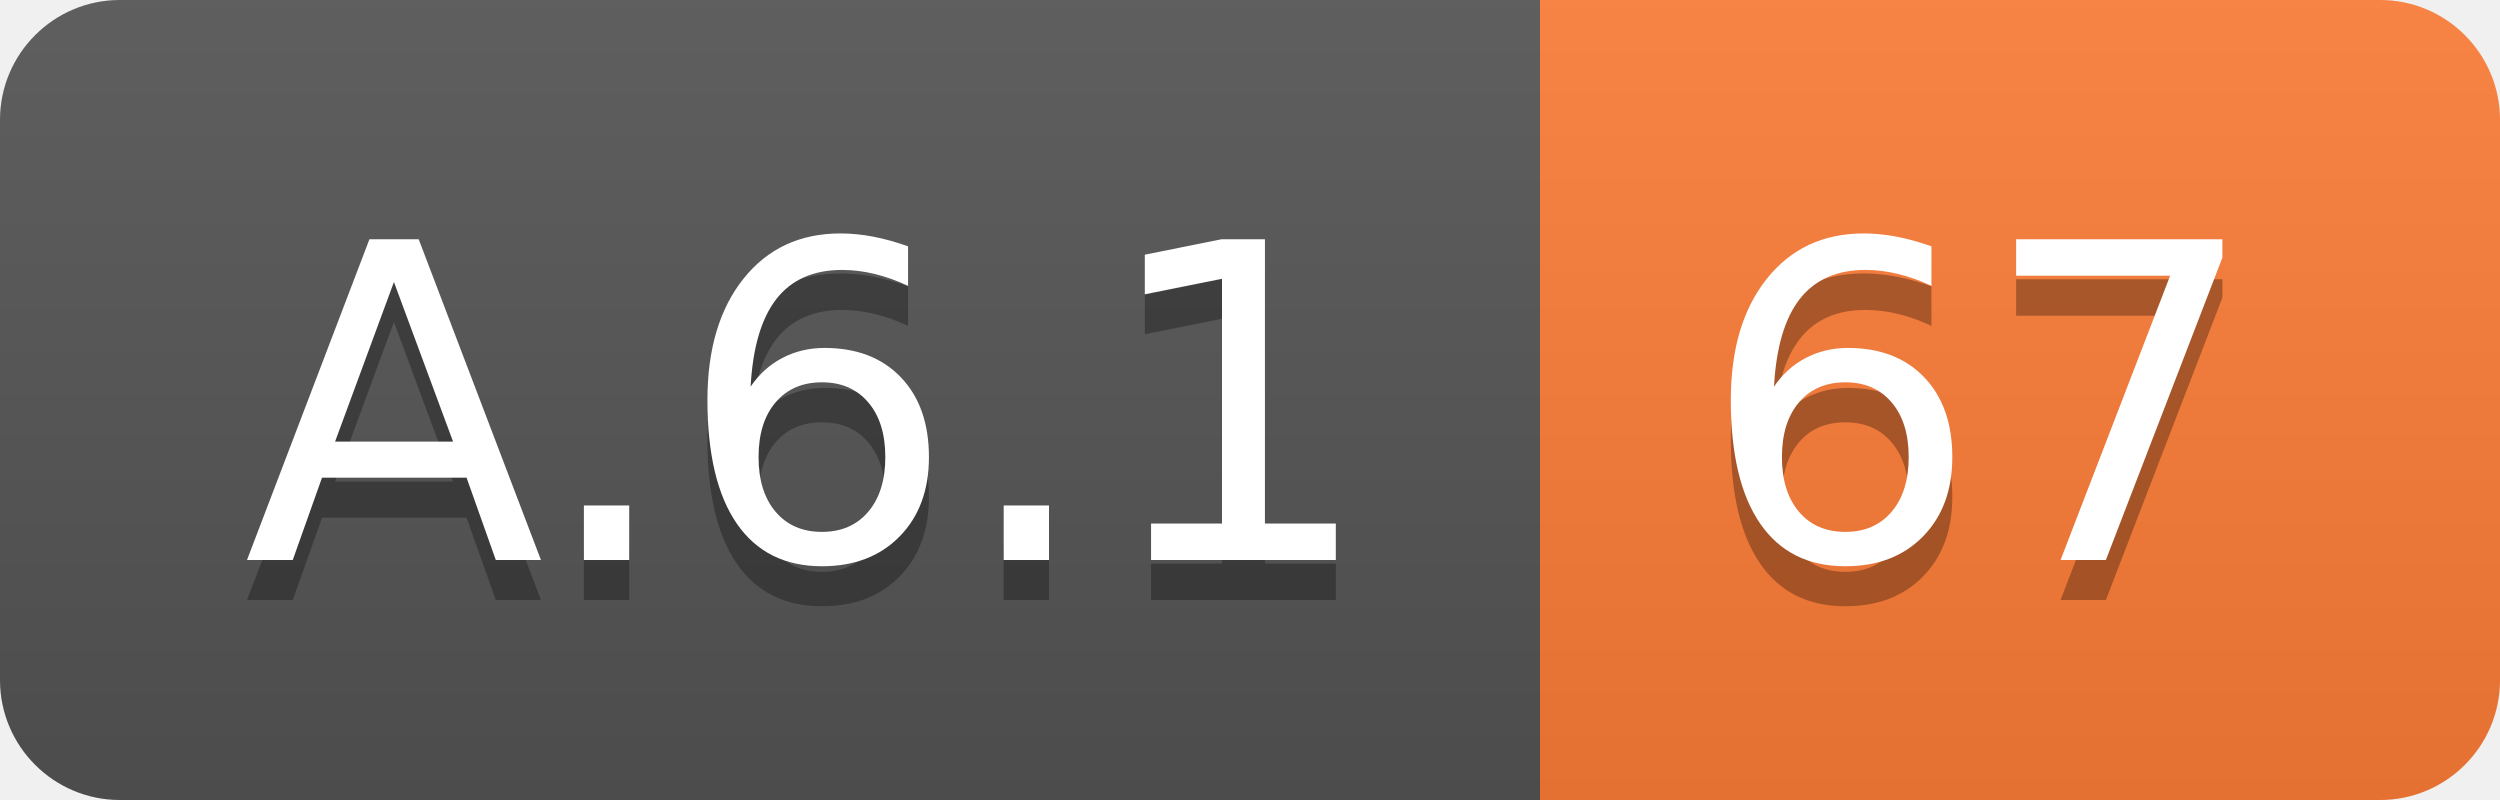
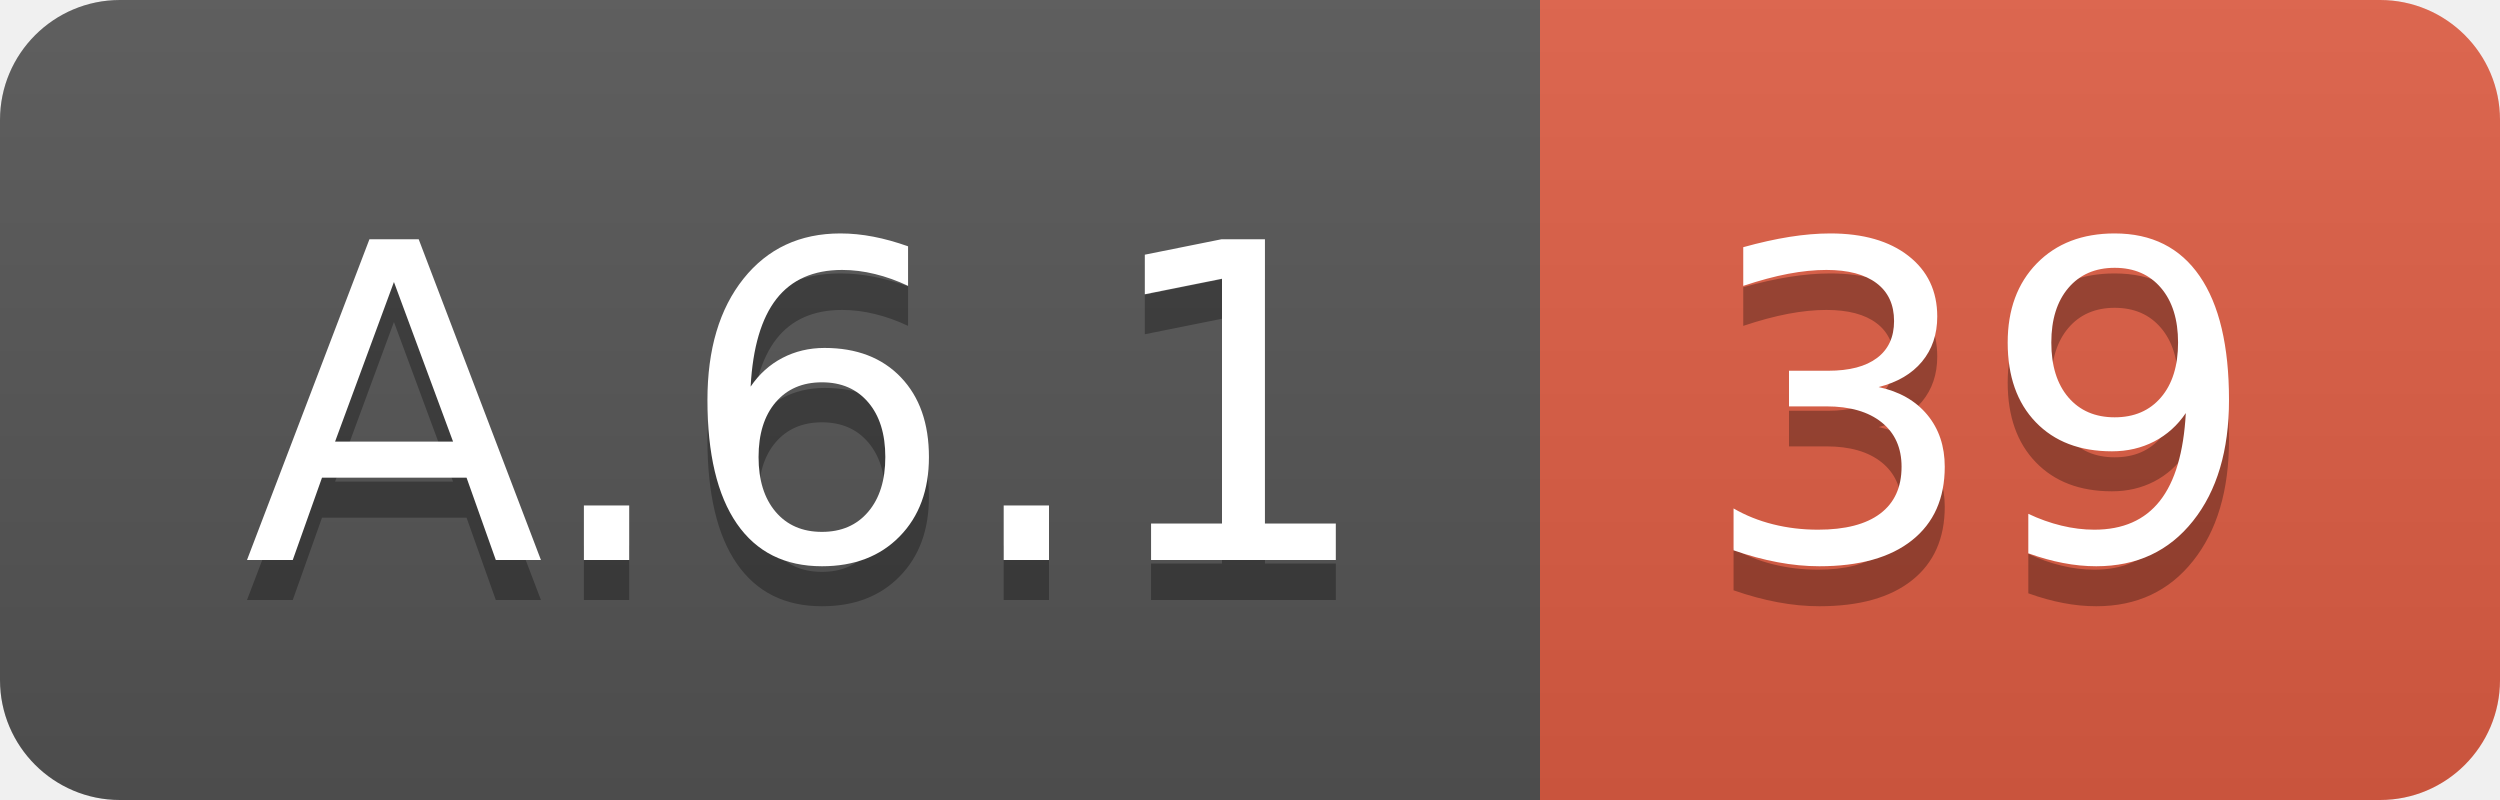
<svg xmlns="http://www.w3.org/2000/svg" width="62.5" height="20">
  <linearGradient id="smooth" x2="0" y2="100%">
    <stop offset="0" stop-color="#bbb" stop-opacity=".1" />
    <stop offset="1" stop-opacity=".1" />
  </linearGradient>
  <clipPath id="round">
    <rect width="62.5" height="20" rx="3" fill="#fff" />
  </clipPath>
  <g clip-path="url(#round)">
    <rect width="38.5" height="20" fill="#555" />
-     <rect x="38.5" width="24.0" height="20" fill="#fe7d37" />
+     <rect x="38.5" width="24.0" height="20" fill="#e05d44" />
    <rect width="62.5" height="20" fill="url(#smooth)" />
  </g>
  <g fill="#fff" text-anchor="middle" font-family="DejaVu Sans,Verdana,Geneva,sans-serif" font-size="110">
    <text x="202.5" y="150" fill="#010101" fill-opacity=".3" transform="scale(0.1)" textLength="285.0" lengthAdjust="spacing">A.6.1</text>
    <text x="202.5" y="140" transform="scale(0.1)" textLength="285.0" lengthAdjust="spacing">A.6.1</text>
-     <text x="495.0" y="150" fill="#010101" fill-opacity=".3" transform="scale(0.1)" textLength="140.0" lengthAdjust="spacing">67</text>
-     <text x="495.0" y="140" transform="scale(0.1)" textLength="140.0" lengthAdjust="spacing">67</text>
+     <text x="495.0" y="150" fill="#010101" fill-opacity=".3" transform="scale(0.1)" textLength="140.0" lengthAdjust="spacing">39</text>
+     <text x="495.0" y="140" transform="scale(0.1)" textLength="140.0" lengthAdjust="spacing">39</text>
  </g>
</svg>
